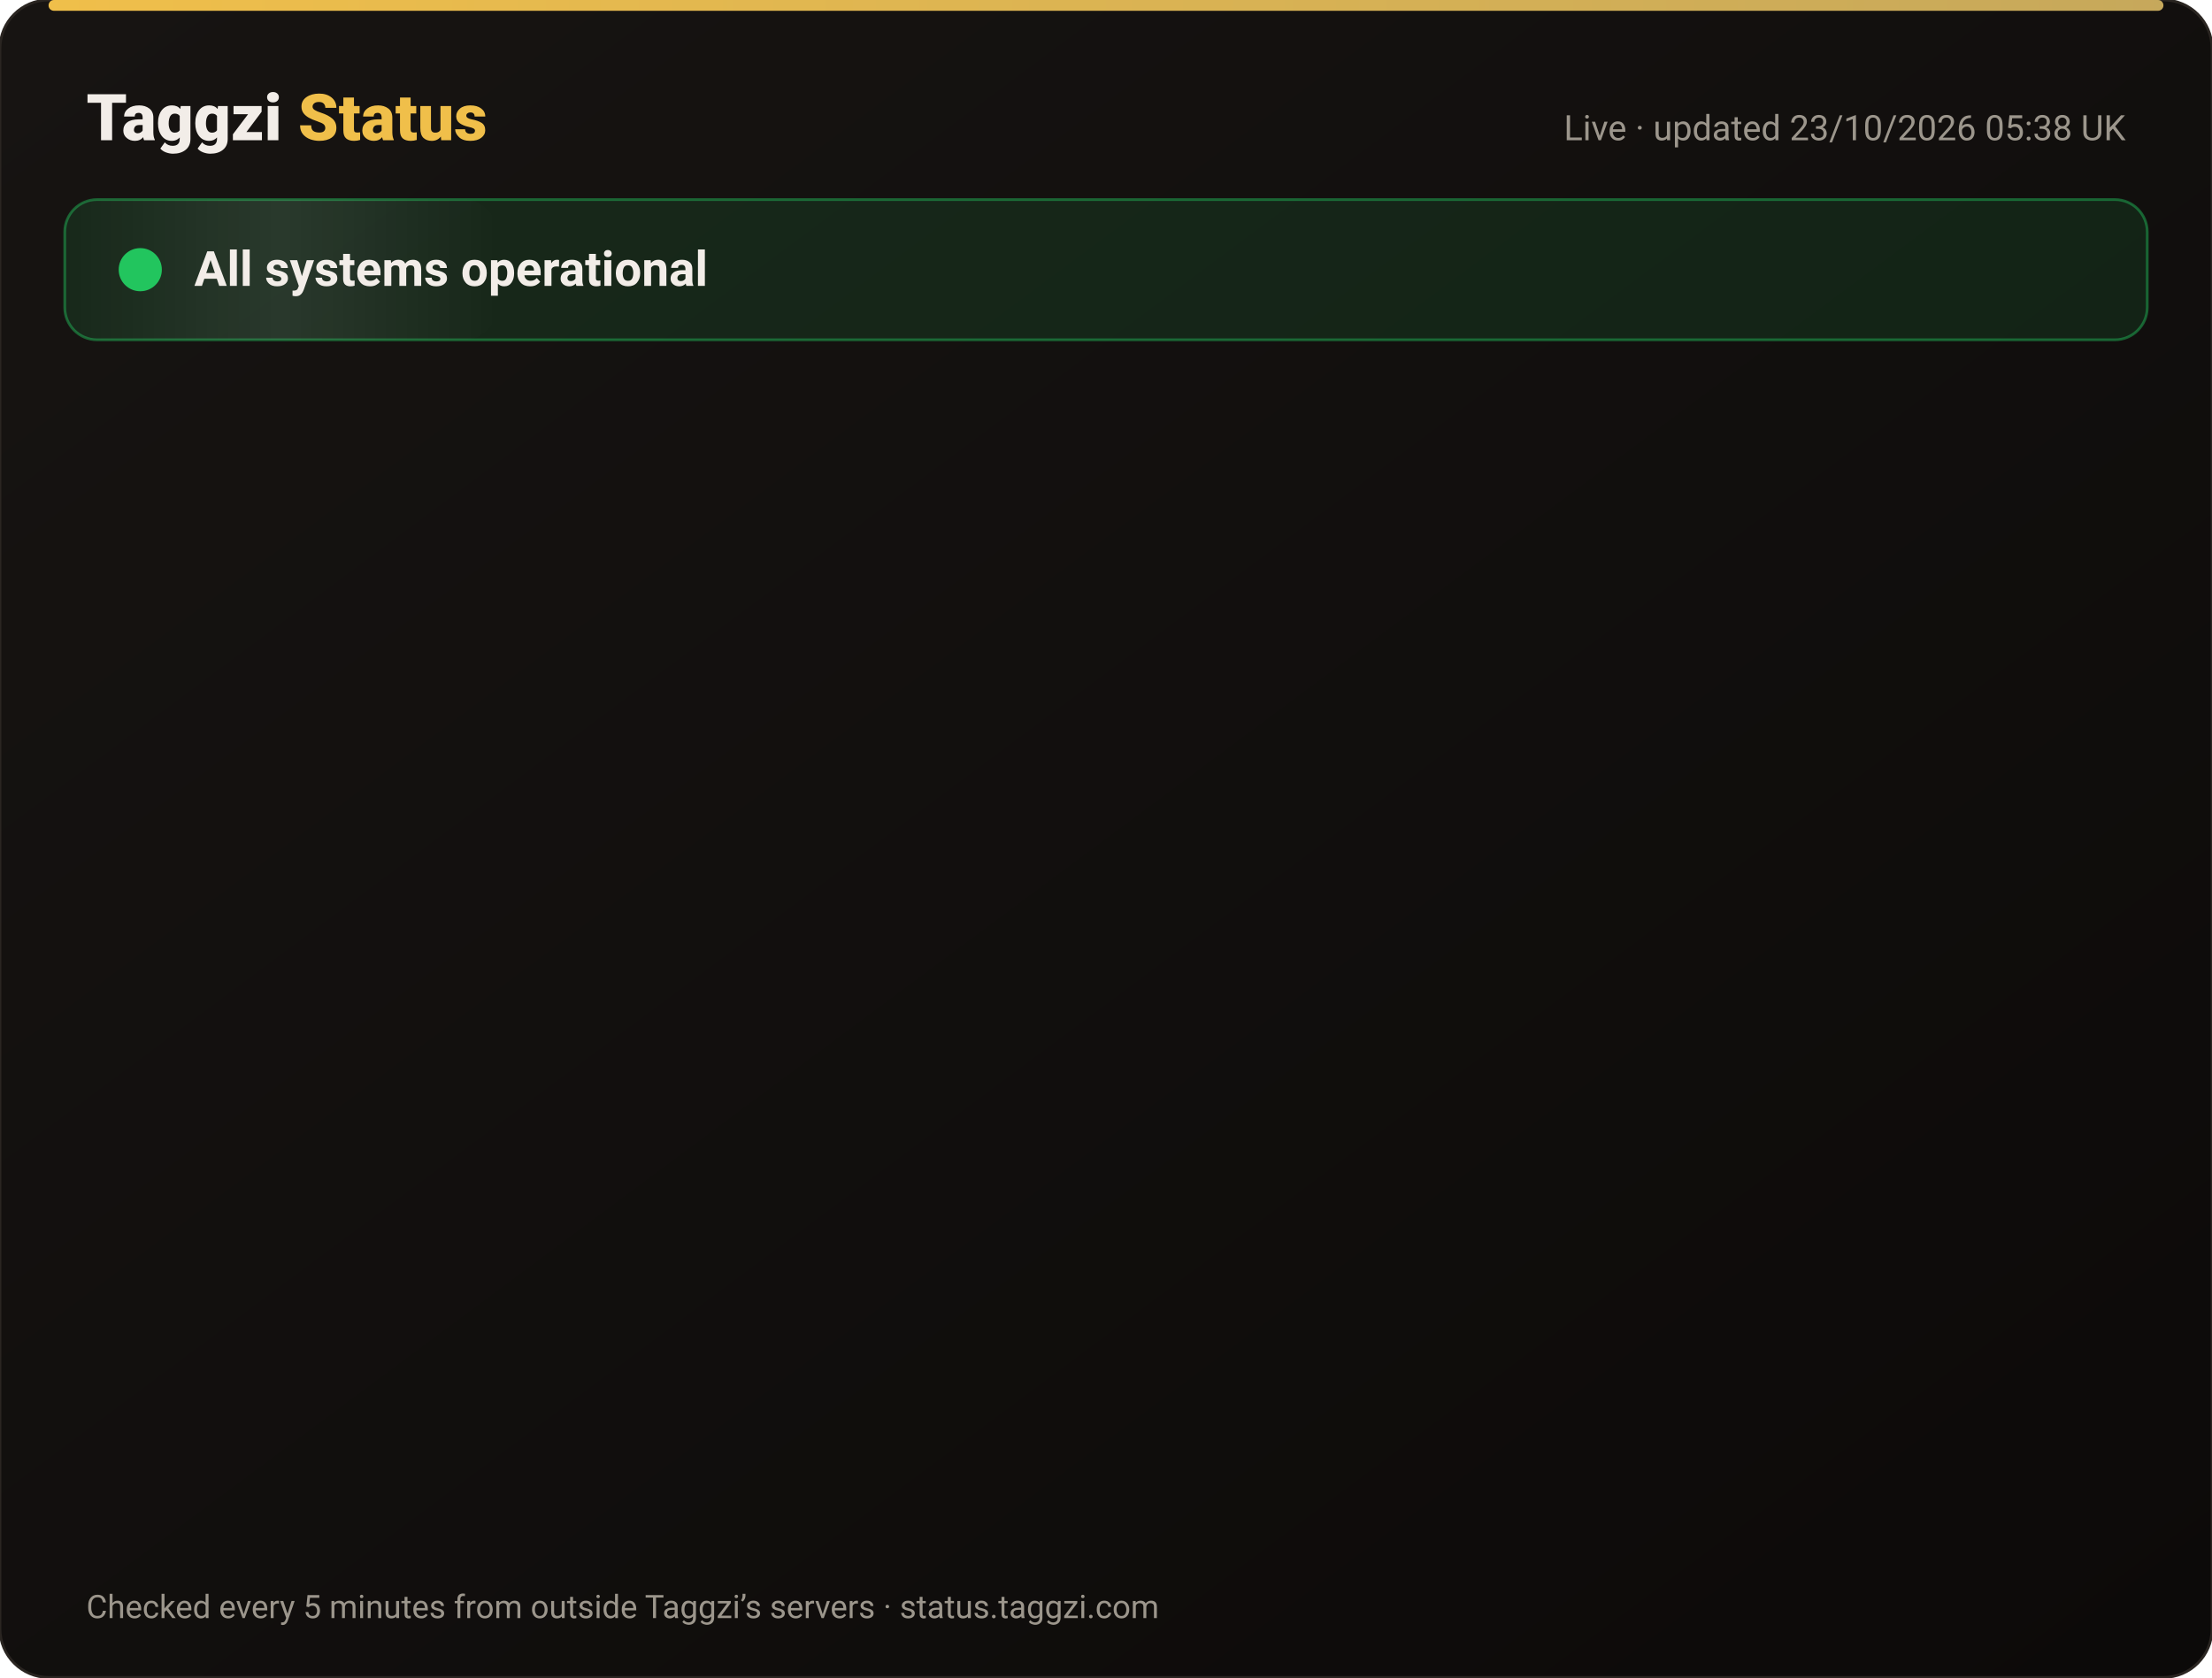
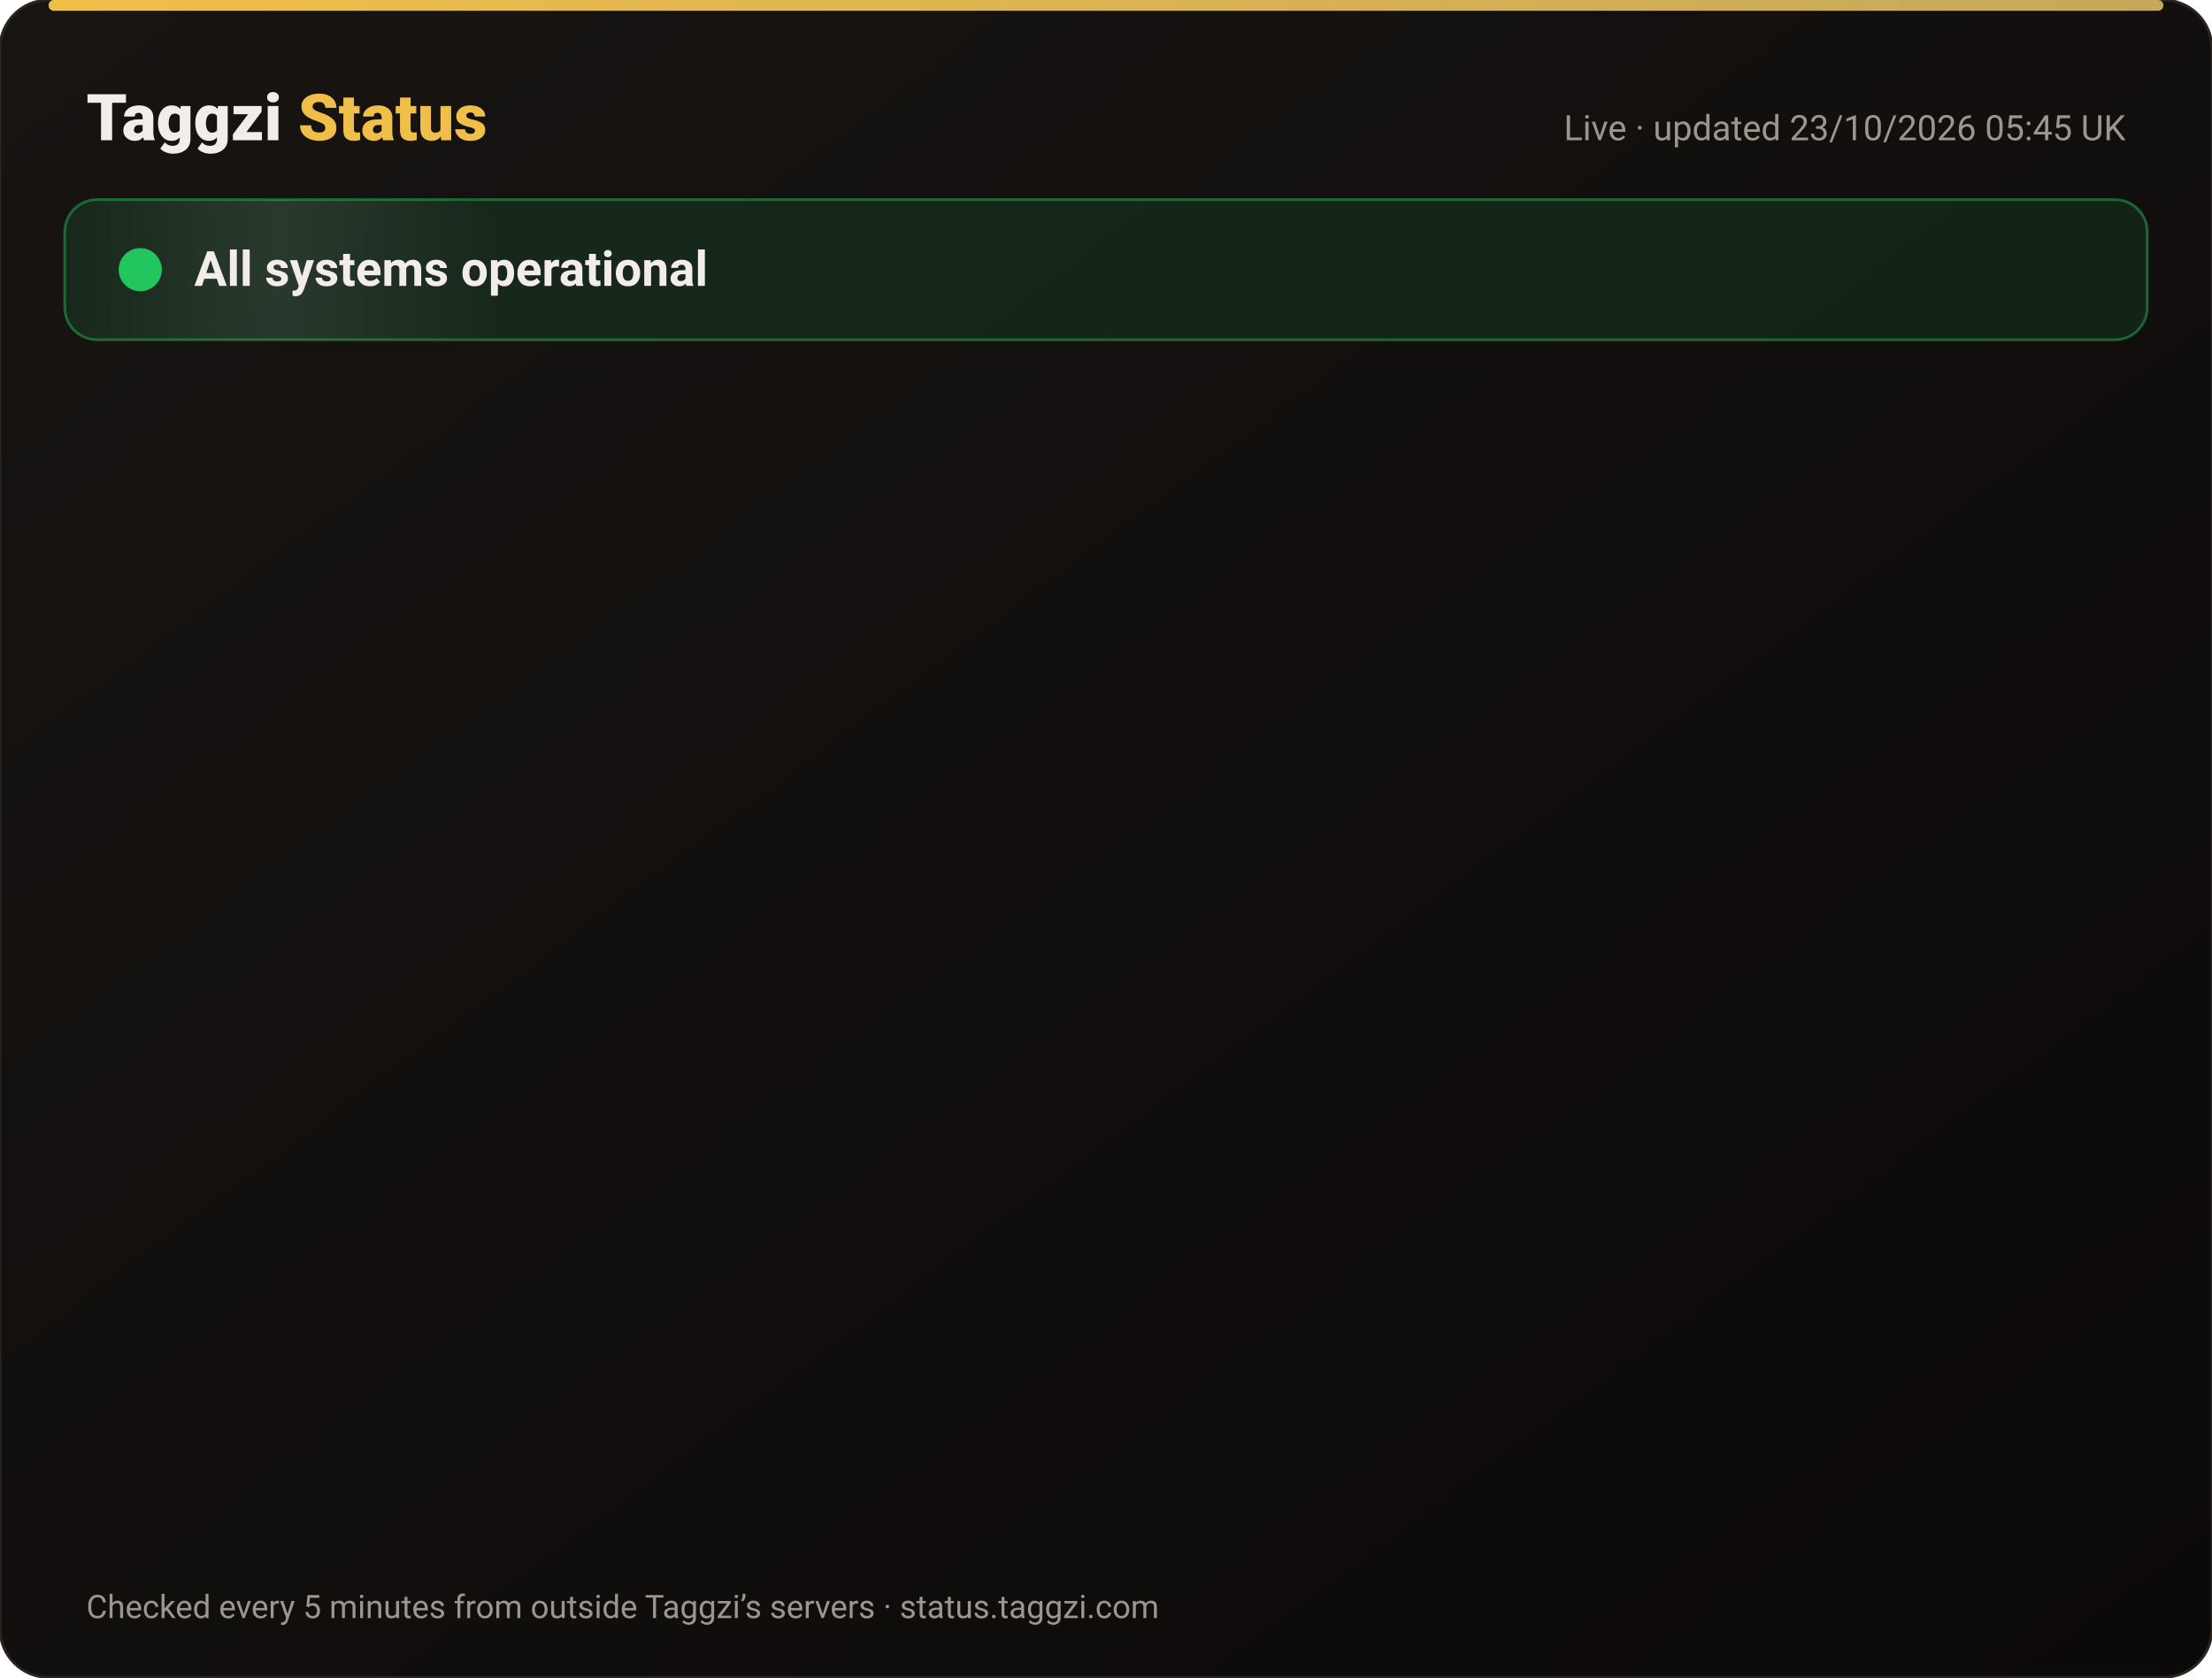
<svg xmlns="http://www.w3.org/2000/svg" width="820" height="622" viewBox="0 0 820 622" font-family="-apple-system,Segoe UI,Roboto,Helvetica,Arial,sans-serif">
  <defs>
    <linearGradient id="bg" x1="0" y1="0" x2="1" y2="1">
      <stop offset="0" stop-color="#171412" />
      <stop offset="1" stop-color="#0C0A09" />
    </linearGradient>
    <linearGradient id="gold" x1="0" x2="1">
      <stop offset="0" stop-color="#F0BF4A" />
      <stop offset="1" stop-color="#c6a85b" />
    </linearGradient>
    <linearGradient id="shine" x1="0" x2="1">
      <stop offset="0" stop-color="#fff" stop-opacity="0" />
      <stop offset=".5" stop-color="#fff" stop-opacity=".08" />
      <stop offset="1" stop-color="#fff" stop-opacity="0" />
    </linearGradient>
  </defs>
  <rect width="820" height="622" rx="18" fill="url(#bg)" stroke="#2a2521" />
  <rect x="18" y="0" width="784" height="4" rx="2" fill="url(#gold)" />
  <text x="32" y="52" font-size="24" font-weight="800" fill="#F2EDE8">Taggzi <tspan fill="#F0BF4A">Status</tspan>
  </text>
-   <text x="788" y="52" font-size="13" fill="#9C968C" text-anchor="end">Live · updated 23/10/2026 05:38 UK</text>
+   <text x="788" y="52" font-size="13" fill="#9C968C" text-anchor="end">Live · updated 23/10/2026 05:45 UK</text>
  <rect x="24" y="74" width="772" height="52" rx="12" fill="#22c55e" fill-opacity=".12" stroke="#22c55e" stroke-opacity=".45" />
  <rect x="24" y="74" width="160" height="52" rx="12" fill="url(#shine)">
    <animate attributeName="x" from="-160" to="820" dur="4s" repeatCount="indefinite" />
  </rect>
  <circle cx="52" cy="100" r="7" fill="#22c55e" />
  <circle cx="52" cy="100" r="7" fill="none" stroke="#22c55e" stroke-width="2">
    <animate attributeName="r" values="7;15;7" dur="2s" repeatCount="indefinite" />
    <animate attributeName="opacity" values=".9;0;.9" dur="2s" repeatCount="indefinite" />
  </circle>
  <text x="72" y="106" font-size="18" font-weight="700" fill="#F2EDE8">All systems operational</text>
  <g opacity="0">
    <animate attributeName="opacity" from="0" to="1" begin="0.00s" dur=".6s" fill="freeze" />
    <line x1="32" y1="188" x2="788" y2="188" stroke="#2a2521" />
    <circle cx="44" cy="166" r="6" fill="#22c55e">
      <animate attributeName="opacity" values="1;.45;1" dur="2.4s" begin="0.00s" repeatCount="indefinite" />
    </circle>
    <text x="62" y="171" font-size="15" font-weight="650" fill="#F2EDE8">Website</text>
    <text x="630" y="171" font-size="13" fill="#9C968C" text-anchor="end">100.00% uptime</text>
    <rect x="648" y="154" width="140" height="24" rx="12" fill="#22c55e" fill-opacity=".14" stroke="#22c55e" stroke-opacity=".5" />
    <text x="718" y="171" font-size="12" font-weight="700" fill="#22c55e" text-anchor="middle">Operational</text>
  </g>
  <g opacity="0">
    <animate attributeName="opacity" from="0" to="1" begin="0.15s" dur=".6s" fill="freeze" />
    <line x1="32" y1="234" x2="788" y2="234" stroke="#2a2521" />
    <circle cx="44" cy="212" r="6" fill="#22c55e">
      <animate attributeName="opacity" values="1;.45;1" dur="2.4s" begin="0.15s" repeatCount="indefinite" />
    </circle>
    <text x="62" y="217" font-size="15" font-weight="650" fill="#F2EDE8">Tag scans</text>
    <text x="630" y="217" font-size="13" fill="#9C968C" text-anchor="end">100.00% uptime</text>
    <rect x="648" y="200" width="140" height="24" rx="12" fill="#22c55e" fill-opacity=".14" stroke="#22c55e" stroke-opacity=".5" />
    <text x="718" y="217" font-size="12" font-weight="700" fill="#22c55e" text-anchor="middle">Operational</text>
  </g>
  <g opacity="0">
    <animate attributeName="opacity" from="0" to="1" begin="0.30s" dur=".6s" fill="freeze" />
    <line x1="32" y1="280" x2="788" y2="280" stroke="#2a2521" />
    <circle cx="44" cy="258" r="6" fill="#22c55e">
      <animate attributeName="opacity" values="1;.45;1" dur="2.4s" begin="0.30s" repeatCount="indefinite" />
    </circle>
    <text x="62" y="263" font-size="15" font-weight="650" fill="#F2EDE8">Manual tag lookup</text>
    <text x="630" y="263" font-size="13" fill="#9C968C" text-anchor="end">100.00% uptime</text>
    <rect x="648" y="246" width="140" height="24" rx="12" fill="#22c55e" fill-opacity=".14" stroke="#22c55e" stroke-opacity=".5" />
    <text x="718" y="263" font-size="12" font-weight="700" fill="#22c55e" text-anchor="middle">Operational</text>
  </g>
  <g opacity="0">
    <animate attributeName="opacity" from="0" to="1" begin="0.45s" dur=".6s" fill="freeze" />
    <line x1="32" y1="326" x2="788" y2="326" stroke="#2a2521" />
    <circle cx="44" cy="304" r="6" fill="#22c55e">
      <animate attributeName="opacity" values="1;.45;1" dur="2.4s" begin="0.45s" repeatCount="indefinite" />
    </circle>
    <text x="62" y="309" font-size="15" font-weight="650" fill="#F2EDE8">App &amp; login</text>
    <text x="630" y="309" font-size="13" fill="#9C968C" text-anchor="end">100.00% uptime</text>
    <rect x="648" y="292" width="140" height="24" rx="12" fill="#22c55e" fill-opacity=".14" stroke="#22c55e" stroke-opacity=".5" />
    <text x="718" y="309" font-size="12" font-weight="700" fill="#22c55e" text-anchor="middle">Operational</text>
  </g>
  <g opacity="0">
    <animate attributeName="opacity" from="0" to="1" begin="0.60s" dur=".6s" fill="freeze" />
    <line x1="32" y1="372" x2="788" y2="372" stroke="#2a2521" />
    <circle cx="44" cy="350" r="6" fill="#22c55e">
      <animate attributeName="opacity" values="1;.45;1" dur="2.4s" begin="0.60s" repeatCount="indefinite" />
    </circle>
    <text x="62" y="355" font-size="15" font-weight="650" fill="#F2EDE8">Community alerts</text>
    <text x="630" y="355" font-size="13" fill="#9C968C" text-anchor="end">100.00% uptime</text>
    <rect x="648" y="338" width="140" height="24" rx="12" fill="#22c55e" fill-opacity=".14" stroke="#22c55e" stroke-opacity=".5" />
    <text x="718" y="355" font-size="12" font-weight="700" fill="#22c55e" text-anchor="middle">Operational</text>
  </g>
  <g opacity="0">
    <animate attributeName="opacity" from="0" to="1" begin="0.75s" dur=".6s" fill="freeze" />
    <line x1="32" y1="418" x2="788" y2="418" stroke="#2a2521" />
    <circle cx="44" cy="396" r="6" fill="#22c55e">
      <animate attributeName="opacity" values="1;.45;1" dur="2.4s" begin="0.75s" repeatCount="indefinite" />
    </circle>
    <text x="62" y="401" font-size="15" font-weight="650" fill="#F2EDE8">Private calling</text>
    <text x="630" y="401" font-size="13" fill="#9C968C" text-anchor="end">100.00% uptime</text>
    <rect x="648" y="384" width="140" height="24" rx="12" fill="#22c55e" fill-opacity=".14" stroke="#22c55e" stroke-opacity=".5" />
    <text x="718" y="401" font-size="12" font-weight="700" fill="#22c55e" text-anchor="middle">Operational</text>
  </g>
  <g opacity="0">
    <animate attributeName="opacity" from="0" to="1" begin="0.90s" dur=".6s" fill="freeze" />
    <line x1="32" y1="464" x2="788" y2="464" stroke="#2a2521" />
    <circle cx="44" cy="442" r="6" fill="#22c55e">
      <animate attributeName="opacity" values="1;.45;1" dur="2.4s" begin="0.90s" repeatCount="indefinite" />
    </circle>
    <text x="62" y="447" font-size="15" font-weight="650" fill="#F2EDE8">Payments</text>
    <text x="630" y="447" font-size="13" fill="#9C968C" text-anchor="end">99.99% uptime</text>
    <rect x="648" y="430" width="140" height="24" rx="12" fill="#22c55e" fill-opacity=".14" stroke="#22c55e" stroke-opacity=".5" />
    <text x="718" y="447" font-size="12" font-weight="700" fill="#22c55e" text-anchor="middle">Operational</text>
  </g>
  <g opacity="0">
    <animate attributeName="opacity" from="0" to="1" begin="1.05s" dur=".6s" fill="freeze" />
    <line x1="32" y1="510" x2="788" y2="510" stroke="#2a2521" />
    <circle cx="44" cy="488" r="6" fill="#22c55e">
      <animate attributeName="opacity" values="1;.45;1" dur="2.4s" begin="1.05s" repeatCount="indefinite" />
    </circle>
    <text x="62" y="493" font-size="15" font-weight="650" fill="#F2EDE8">Email &amp; support</text>
    <text x="630" y="493" font-size="13" fill="#9C968C" text-anchor="end">100.00% uptime</text>
    <rect x="648" y="476" width="140" height="24" rx="12" fill="#22c55e" fill-opacity=".14" stroke="#22c55e" stroke-opacity=".5" />
    <text x="718" y="493" font-size="12" font-weight="700" fill="#22c55e" text-anchor="middle">Operational</text>
  </g>
  <g opacity="0">
    <animate attributeName="opacity" from="0" to="1" begin="1.20s" dur=".6s" fill="freeze" />
    <line x1="32" y1="556" x2="788" y2="556" stroke="#2a2521" />
    <circle cx="44" cy="534" r="6" fill="#22c55e">
      <animate attributeName="opacity" values="1;.45;1" dur="2.4s" begin="1.20s" repeatCount="indefinite" />
    </circle>
    <text x="62" y="539" font-size="15" font-weight="650" fill="#F2EDE8">Secure connection (SSL)</text>
    <text x="630" y="539" font-size="13" fill="#9C968C" text-anchor="end">100.00% uptime</text>
    <rect x="648" y="522" width="140" height="24" rx="12" fill="#22c55e" fill-opacity=".14" stroke="#22c55e" stroke-opacity=".5" />
    <text x="718" y="539" font-size="12" font-weight="700" fill="#22c55e" text-anchor="middle">Operational</text>
  </g>
  <text x="32" y="600" font-size="12" fill="#9C968C">Checked every 5 minutes from outside Taggzi’s servers · status.taggzi.com</text>
</svg>
